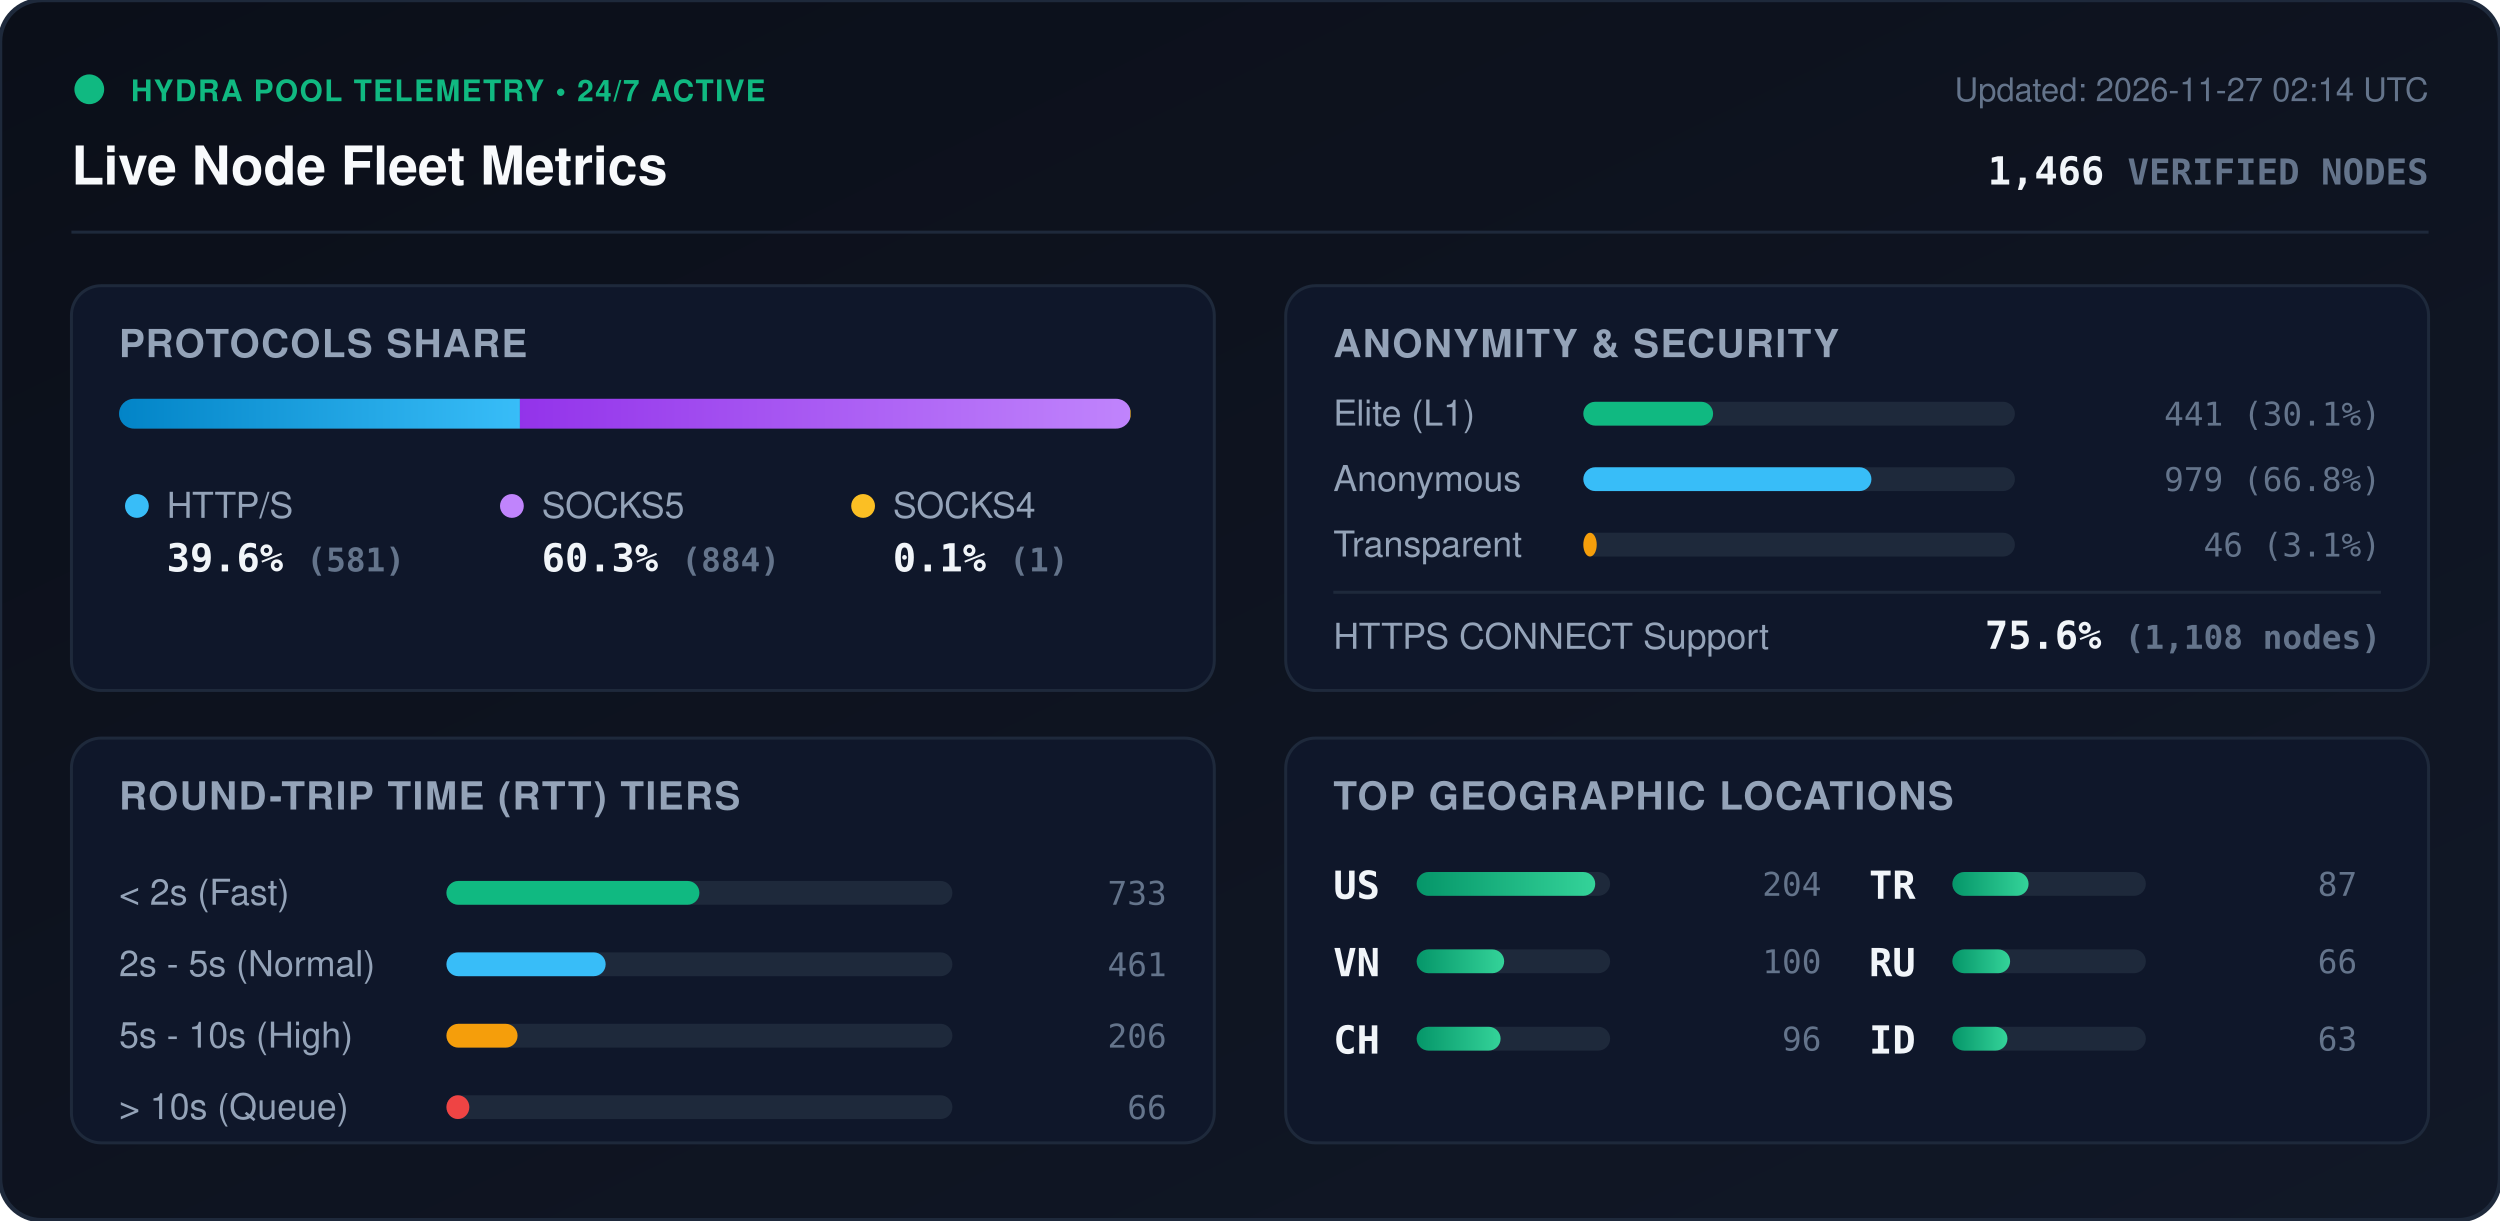
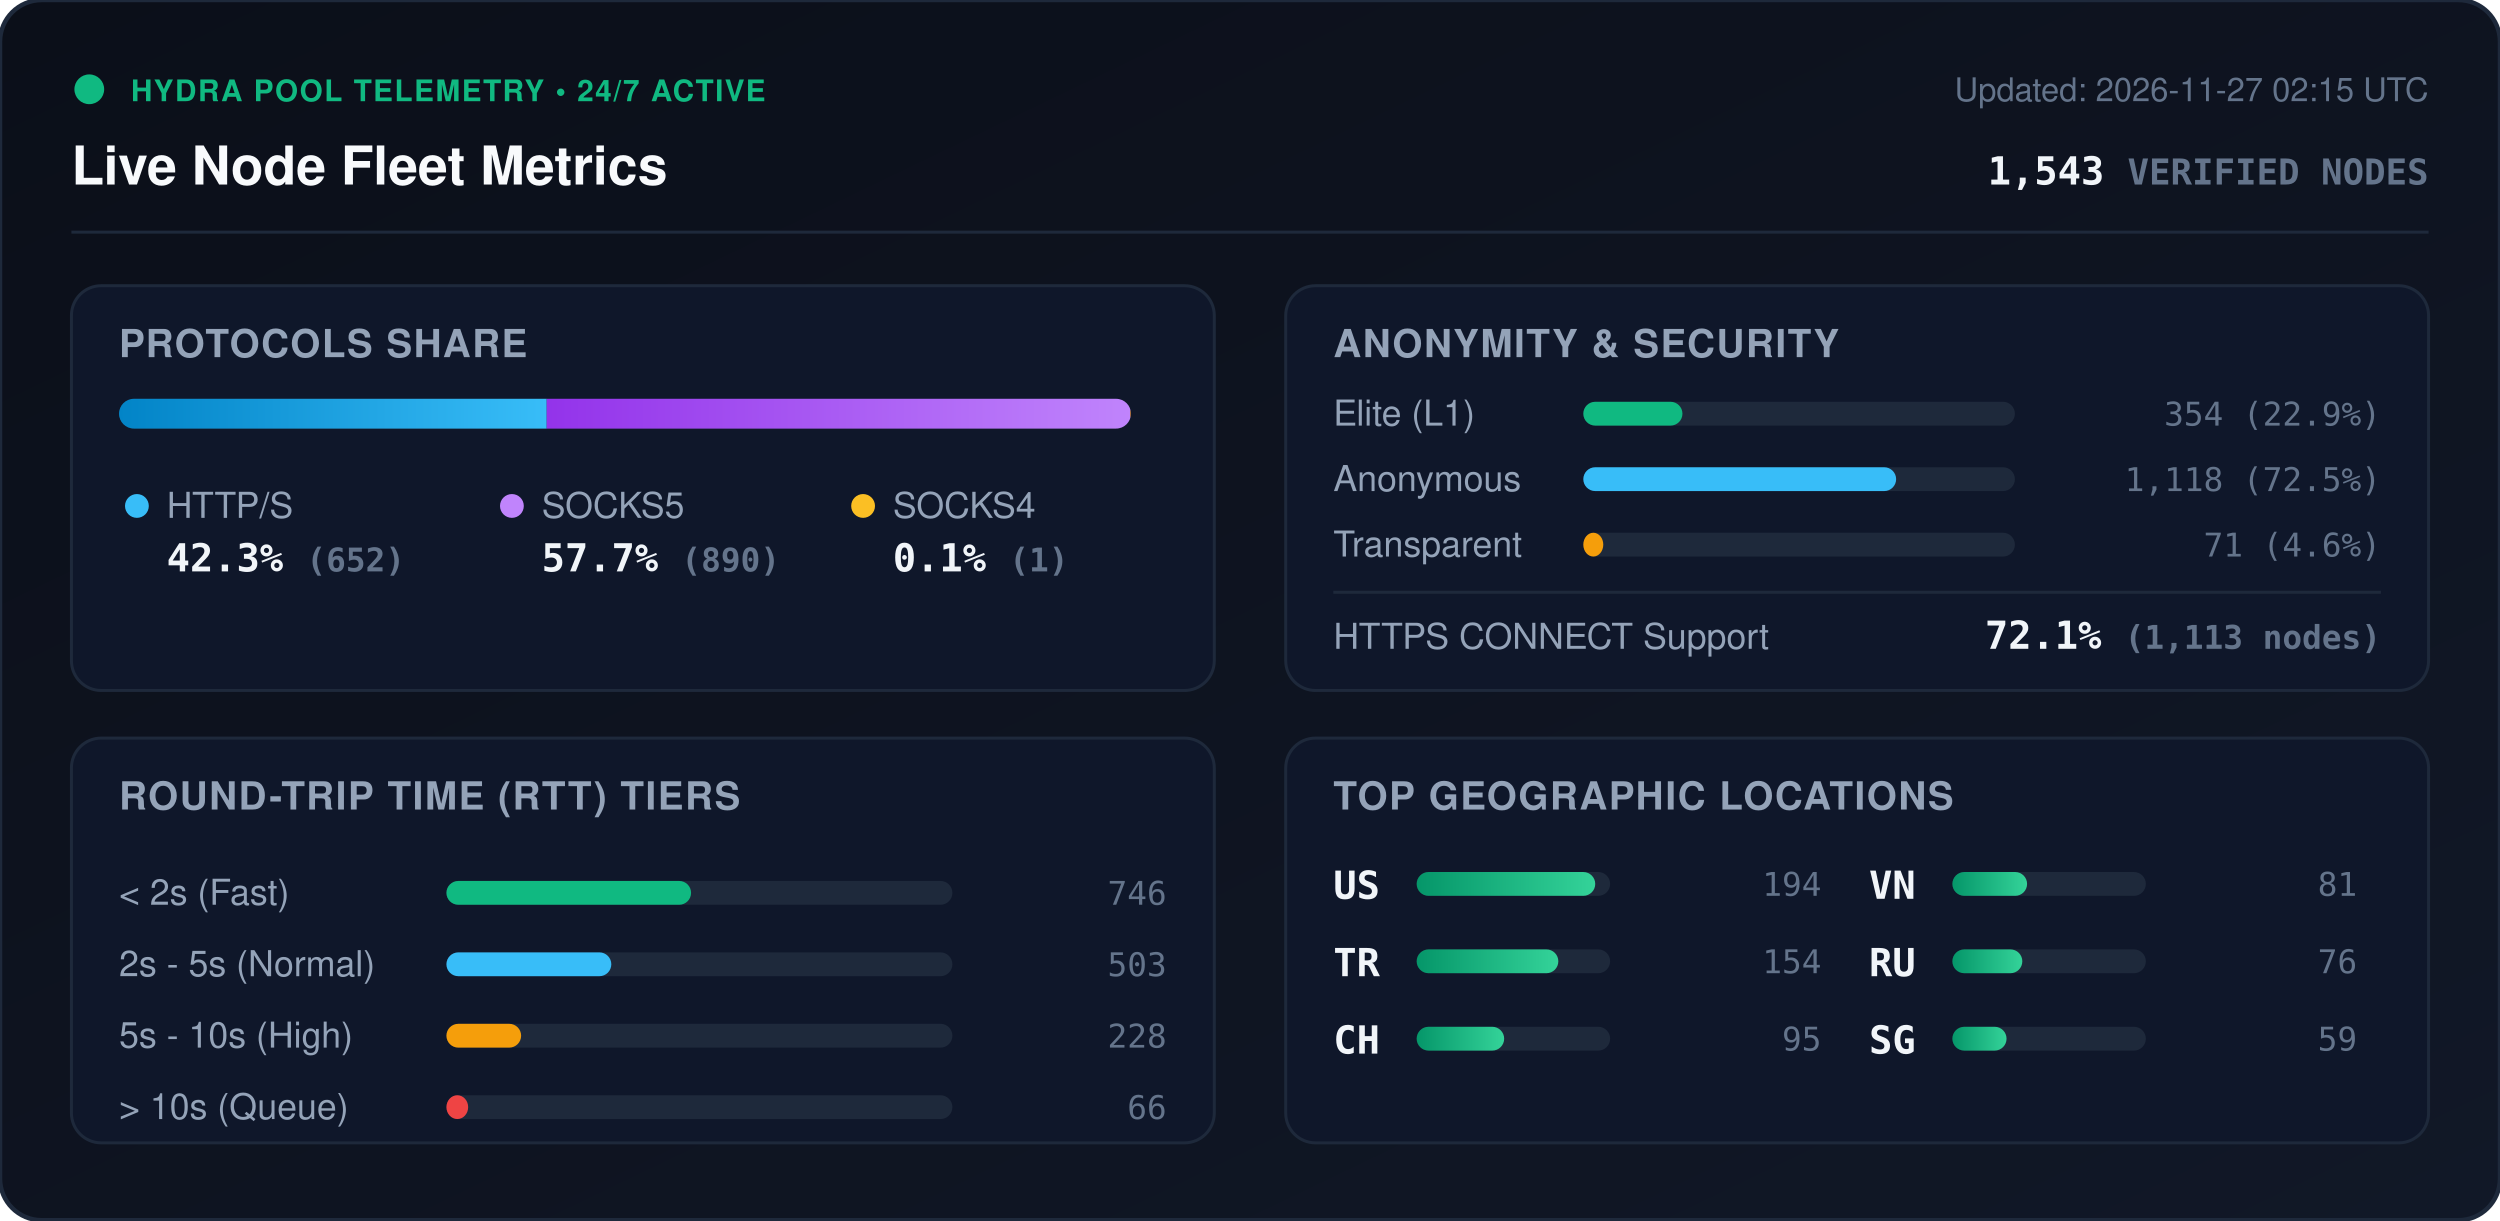
<svg xmlns="http://www.w3.org/2000/svg" viewBox="0 0 840 410" width="840" height="410" style="max-width: 100%; height: auto;">
  <defs>
    <linearGradient id="bg" x1="0%" y1="0%" x2="100%" y2="100%">
      <stop offset="0%" stop-color="#0b0f19" />
      <stop offset="100%" stop-color="#111827" />
    </linearGradient>
    <linearGradient id="bar-http" x1="0%" y1="0%" x2="100%" y2="0%">
      <stop offset="0%" stop-color="#0284c7" />
      <stop offset="100%" stop-color="#38bdf8" />
    </linearGradient>
    <linearGradient id="bar-socks5" x1="0%" y1="0%" x2="100%" y2="0%">
      <stop offset="0%" stop-color="#9333ea" />
      <stop offset="100%" stop-color="#c084fc" />
    </linearGradient>
    <linearGradient id="bar-socks4" x1="0%" y1="0%" x2="100%" y2="0%">
      <stop offset="0%" stop-color="#d97706" />
      <stop offset="100%" stop-color="#fbbf24" />
    </linearGradient>
    <linearGradient id="bar-green" x1="0%" y1="0%" x2="100%" y2="0%">
      <stop offset="0%" stop-color="#059669" />
      <stop offset="100%" stop-color="#34d399" />
    </linearGradient>
    <clipPath id="prog-track-clip">
      <rect width="340.0" height="10" rx="5" />
    </clipPath>
    <style>
      .title { font: 700 18px -apple-system, BlinkMacSystemFont, 'Segoe UI', Helvetica, Arial, sans-serif; fill: #f8fafc; }
      .sub { font: 500 11px -apple-system, BlinkMacSystemFont, 'Segoe UI', Helvetica, Arial, sans-serif; fill: #64748b; }
      .section-hdr { font: 600 13px -apple-system, BlinkMacSystemFont, 'Segoe UI', Helvetica, Arial, sans-serif; fill: #94a3b8; letter-spacing: 0.5px; }
      .metric-val { font: 700 13px -apple-system, BlinkMacSystemFont, 'Segoe UI', Helvetica, Arial, sans-serif; fill: #f1f5f9; }
      .metric-lbl { font: 500 12px -apple-system, BlinkMacSystemFont, 'Segoe UI', Helvetica, Arial, sans-serif; fill: #94a3b8; }
      .badge-txt { font: 700 10px -apple-system, BlinkMacSystemFont, 'Segoe UI', Helvetica, Arial, sans-serif; fill: #10b981; letter-spacing: 0.5px; }
      .mono { font-family: ui-monospace, SFMono-Regular, Menlo, Monaco, Consolas, monospace; }
      .pulse { animation: beacon 2s infinite ease-in-out; }
      @keyframes beacon { 0%, 100% { opacity: 1; } 50% { opacity: 0.35; } }
    </style>
  </defs>
  <rect width="840" height="410" rx="14" fill="url(#bg)" stroke="#1e293b" stroke-width="1.5" />
  <g transform="translate(24, 24)">
    <circle cx="6" cy="6" r="5" fill="#10b981" class="pulse" />
    <text x="20" y="10" class="badge-txt">HYDRA POOL TELEMETRY • 24/7 ACTIVE</text>
    <text x="0" y="38" class="title">Live Node Fleet Metrics</text>
-     <text x="792" y="10" text-anchor="end" class="sub">Updated: 2026-11-27 02:14 UTC</text>
-     <text x="792" y="38" text-anchor="end" class="metric-val mono" fill="#38bdf8">1,466 <tspan font-size="12" fill="#64748b">VERIFIED NODES</tspan>
+     <text x="792" y="10" text-anchor="end" class="sub">Updated: 2026-11-27 02:15 UTC</text>
+     <text x="792" y="38" text-anchor="end" class="metric-val mono" fill="#38bdf8">1,543 <tspan font-size="12" fill="#64748b">VERIFIED NODES</tspan>
    </text>
  </g>
  <line x1="24" y1="78" x2="816" y2="78" stroke="#1e293b" stroke-width="1" />
  <g transform="translate(24, 96)">
    <rect width="384" height="136" rx="10" fill="#0f172a" stroke="#1e293b" />
    <text x="16" y="24" class="section-hdr">PROTOCOLS SHARE</text>
    <g transform="translate(16, 38)">
      <rect width="340.0" height="10" rx="5" fill="#1e293b" />
      <g clip-path="url(#prog-track-clip)">
-         <rect x="0" width="134.7" height="10" fill="url(#bar-http)" />
-         <rect x="134.7" width="205.0" height="10" fill="url(#bar-socks5)" />
-         <rect x="339.7" width="0.2" height="10" fill="url(#bar-socks4)" />
+         <rect x="0" width="143.7" height="10" fill="url(#bar-http)" />
+         <rect x="143.7" width="196.1" height="10" fill="url(#bar-socks5)" />
+         <rect x="339.8" width="0.2" height="10" fill="url(#bar-socks4)" />
      </g>
    </g>
    <g transform="translate(16, 68)">
      <circle cx="6" cy="6" r="4" fill="#38bdf8" />
      <text x="16" y="10" class="metric-lbl">HTTP/S</text>
-       <text x="16" y="28" class="metric-val mono">39.6% <tspan font-size="11" fill="#64748b">(581)</tspan>
+       <text x="16" y="28" class="metric-val mono">42.3% <tspan font-size="11" fill="#64748b">(652)</tspan>
      </text>
      <circle cx="132" cy="6" r="4" fill="#c084fc" />
      <text x="142" y="10" class="metric-lbl">SOCKS5</text>
-       <text x="142" y="28" class="metric-val mono">60.3% <tspan font-size="11" fill="#64748b">(884)</tspan>
+       <text x="142" y="28" class="metric-val mono">57.7% <tspan font-size="11" fill="#64748b">(890)</tspan>
      </text>
      <circle cx="250" cy="6" r="4" fill="#fbbf24" />
      <text x="260" y="10" class="metric-lbl">SOCKS4</text>
      <text x="260" y="28" class="metric-val mono">0.1% <tspan font-size="11" fill="#64748b">(1)</tspan>
      </text>
    </g>
  </g>
  <g transform="translate(432, 96)">
    <rect width="384" height="136" rx="10" fill="#0f172a" stroke="#1e293b" />
    <text x="16" y="24" class="section-hdr">ANONYMITY &amp; SECURITY</text>
    <text x="16" y="47" class="metric-lbl">Elite (L1)</text>
    <rect x="100" y="39" width="145.0" height="8" rx="4" fill="#1e293b" />
-     <rect x="100" y="39" width="43.6" height="8" rx="4" fill="#10b981" />
-     <text x="368" y="47" text-anchor="end" class="mono sub" fill="#e2e8f0">441 (30.1%)</text>
+     <rect x="100" y="39" width="33.3" height="8" rx="4" fill="#10b981" />
+     <text x="368" y="47" text-anchor="end" class="mono sub" fill="#e2e8f0">354 (22.9%)</text>
    <text x="16" y="69" class="metric-lbl">Anonymous</text>
    <rect x="100" y="61" width="145.0" height="8" rx="4" fill="#1e293b" />
-     <rect x="100" y="61" width="96.8" height="8" rx="4" fill="#38bdf8" />
-     <text x="368" y="69" text-anchor="end" class="mono sub" fill="#e2e8f0">979 (66.8%)</text>
+     <rect x="100" y="61" width="105.1" height="8" rx="4" fill="#38bdf8" />
+     <text x="368" y="69" text-anchor="end" class="mono sub" fill="#e2e8f0">1,118 (72.5%)</text>
    <text x="16" y="91" class="metric-lbl">Transparent</text>
    <rect x="100" y="83" width="145.0" height="8" rx="4" fill="#1e293b" />
-     <rect x="100" y="83" width="4.5" height="8" rx="4" fill="#f59e0b" />
-     <text x="368" y="91" text-anchor="end" class="mono sub" fill="#e2e8f0">46 (3.1%)</text>
+     <rect x="100" y="83" width="6.7" height="8" rx="4" fill="#f59e0b" />
+     <text x="368" y="91" text-anchor="end" class="mono sub" fill="#e2e8f0">71 (4.6%)</text>
    <line x1="16" y1="103" x2="368" y2="103" stroke="#1e293b" stroke-width="1" />
    <text x="16" y="122" class="metric-lbl">HTTPS CONNECT Support</text>
-     <text x="368" y="122" text-anchor="end" class="metric-val mono" fill="#34d399">75.6% <tspan font-size="11" fill="#64748b">(1,108 nodes)</tspan>
+     <text x="368" y="122" text-anchor="end" class="metric-val mono" fill="#34d399">72.1% <tspan font-size="11" fill="#64748b">(1,113 nodes)</tspan>
    </text>
  </g>
  <g transform="translate(24, 248)">
    <rect width="384" height="136" rx="10" fill="#0f172a" stroke="#1e293b" />
    <text x="16" y="24" class="section-hdr">ROUND-TRIP TIME (RTT) TIERS</text>
    <g transform="translate(16, 42)">
      <text x="0" y="14" class="metric-lbl">&lt; 2s (Fast)</text>
      <rect x="110" y="6" width="170" height="8" rx="4" fill="#1e293b" />
-       <rect x="110" y="6" width="85.0" height="8" rx="4" fill="#10b981" />
-       <text x="352" y="14" text-anchor="end" class="mono sub">733</text>
+       <rect x="110" y="6" width="82.2" height="8" rx="4" fill="#10b981" />
+       <text x="352" y="14" text-anchor="end" class="mono sub">746</text>
      <text x="0" y="38" class="metric-lbl">2s - 5s (Normal)</text>
      <rect x="110" y="30" width="170" height="8" rx="4" fill="#1e293b" />
-       <rect x="110" y="30" width="53.5" height="8" rx="4" fill="#38bdf8" />
-       <text x="352" y="38" text-anchor="end" class="mono sub">461</text>
+       <rect x="110" y="30" width="55.4" height="8" rx="4" fill="#38bdf8" />
+       <text x="352" y="38" text-anchor="end" class="mono sub">503</text>
      <text x="0" y="62" class="metric-lbl">5s - 10s (High)</text>
      <rect x="110" y="54" width="170" height="8" rx="4" fill="#1e293b" />
-       <rect x="110" y="54" width="23.9" height="8" rx="4" fill="#f59e0b" />
-       <text x="352" y="62" text-anchor="end" class="mono sub">206</text>
+       <rect x="110" y="54" width="25.1" height="8" rx="4" fill="#f59e0b" />
+       <text x="352" y="62" text-anchor="end" class="mono sub">228</text>
      <text x="0" y="86" class="metric-lbl">&gt; 10s (Queue)</text>
      <rect x="110" y="78" width="170" height="8" rx="4" fill="#1e293b" />
-       <rect x="110" y="78" width="7.7" height="8" rx="4" fill="#ef4444" />
+       <rect x="110" y="78" width="7.3" height="8" rx="4" fill="#ef4444" />
      <text x="352" y="86" text-anchor="end" class="mono sub">66</text>
    </g>
  </g>
  <g transform="translate(432, 248)">
    <rect width="384" height="136" rx="10" fill="#0f172a" stroke="#1e293b" />
    <text x="16" y="24" class="section-hdr">TOP GEOGRAPHIC LOCATIONS</text>
    <g transform="translate(16, 42)">
      <g transform="translate(0, 0)">
        <text x="0" y="12" class="mono metric-val" font-size="12">US</text>
        <rect x="28" y="3" width="65" height="8" rx="4" fill="#1e293b" />
        <rect x="28" y="3" width="60.0" height="8" rx="4" fill="url(#bar-green)" />
-         <text x="164" y="11" text-anchor="end" class="mono sub">204</text>
+         <text x="164" y="11" text-anchor="end" class="mono sub">194</text>
      </g>
      <g transform="translate(0, 26)">
-         <text x="0" y="12" class="mono metric-val" font-size="12">VN</text>
+         <text x="0" y="12" class="mono metric-val" font-size="12">TR</text>
        <rect x="28" y="3" width="65" height="8" rx="4" fill="#1e293b" />
-         <rect x="28" y="3" width="29.4" height="8" rx="4" fill="url(#bar-green)" />
-         <text x="164" y="11" text-anchor="end" class="mono sub">100</text>
+         <rect x="28" y="3" width="47.6" height="8" rx="4" fill="url(#bar-green)" />
+         <text x="164" y="11" text-anchor="end" class="mono sub">154</text>
      </g>
      <g transform="translate(0, 52)">
        <text x="0" y="12" class="mono metric-val" font-size="12">CH</text>
        <rect x="28" y="3" width="65" height="8" rx="4" fill="#1e293b" />
-         <rect x="28" y="3" width="28.2" height="8" rx="4" fill="url(#bar-green)" />
-         <text x="164" y="11" text-anchor="end" class="mono sub">96</text>
+         <rect x="28" y="3" width="29.4" height="8" rx="4" fill="url(#bar-green)" />
+         <text x="164" y="11" text-anchor="end" class="mono sub">95</text>
      </g>
      <g transform="translate(180, 0)">
-         <text x="0" y="12" class="mono metric-val" font-size="12">TR</text>
+         <text x="0" y="12" class="mono metric-val" font-size="12">VN</text>
        <rect x="28" y="3" width="65" height="8" rx="4" fill="#1e293b" />
-         <rect x="28" y="3" width="25.6" height="8" rx="4" fill="url(#bar-green)" />
-         <text x="164" y="11" text-anchor="end" class="mono sub">87</text>
+         <rect x="28" y="3" width="25.1" height="8" rx="4" fill="url(#bar-green)" />
+         <text x="164" y="11" text-anchor="end" class="mono sub">81</text>
      </g>
      <g transform="translate(180, 26)">
        <text x="0" y="12" class="mono metric-val" font-size="12">RU</text>
        <rect x="28" y="3" width="65" height="8" rx="4" fill="#1e293b" />
-         <rect x="28" y="3" width="19.4" height="8" rx="4" fill="url(#bar-green)" />
-         <text x="164" y="11" text-anchor="end" class="mono sub">66</text>
+         <rect x="28" y="3" width="23.5" height="8" rx="4" fill="url(#bar-green)" />
+         <text x="164" y="11" text-anchor="end" class="mono sub">76</text>
      </g>
      <g transform="translate(180, 52)">
-         <text x="0" y="12" class="mono metric-val" font-size="12">ID</text>
+         <text x="0" y="12" class="mono metric-val" font-size="12">SG</text>
        <rect x="28" y="3" width="65" height="8" rx="4" fill="#1e293b" />
-         <rect x="28" y="3" width="18.5" height="8" rx="4" fill="url(#bar-green)" />
-         <text x="164" y="11" text-anchor="end" class="mono sub">63</text>
+         <rect x="28" y="3" width="18.2" height="8" rx="4" fill="url(#bar-green)" />
+         <text x="164" y="11" text-anchor="end" class="mono sub">59</text>
      </g>
    </g>
  </g>
</svg>
